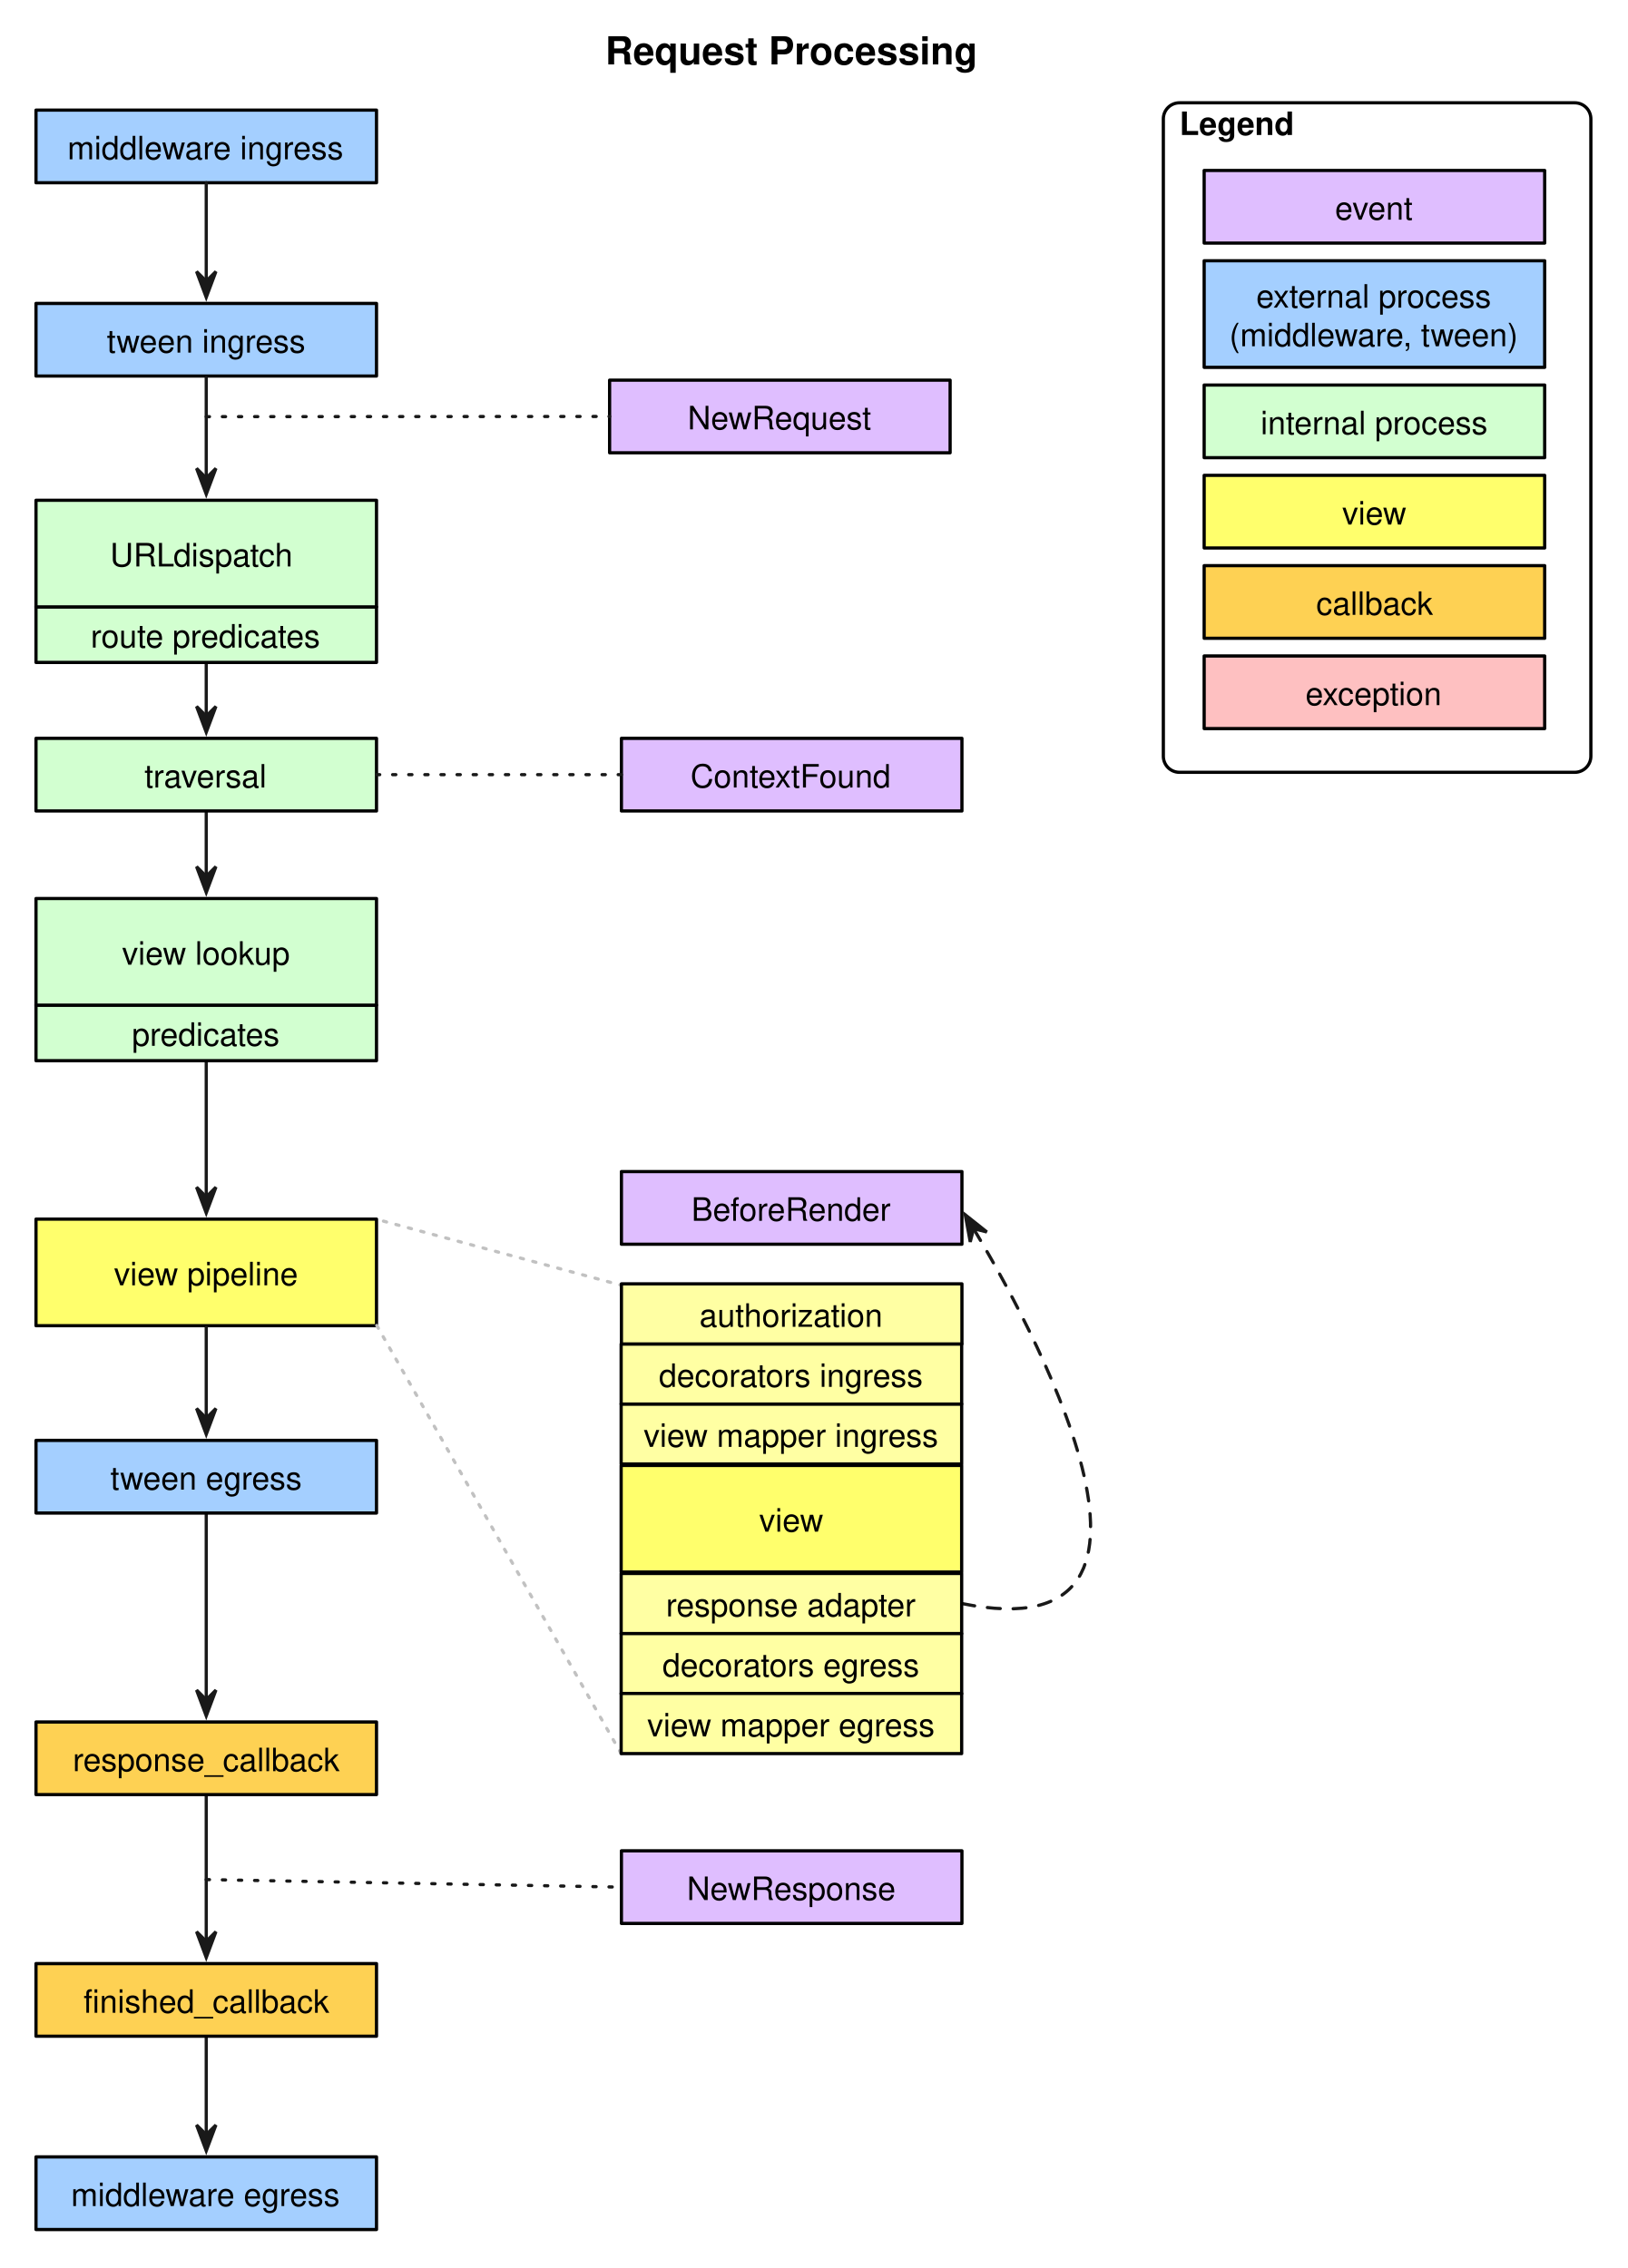
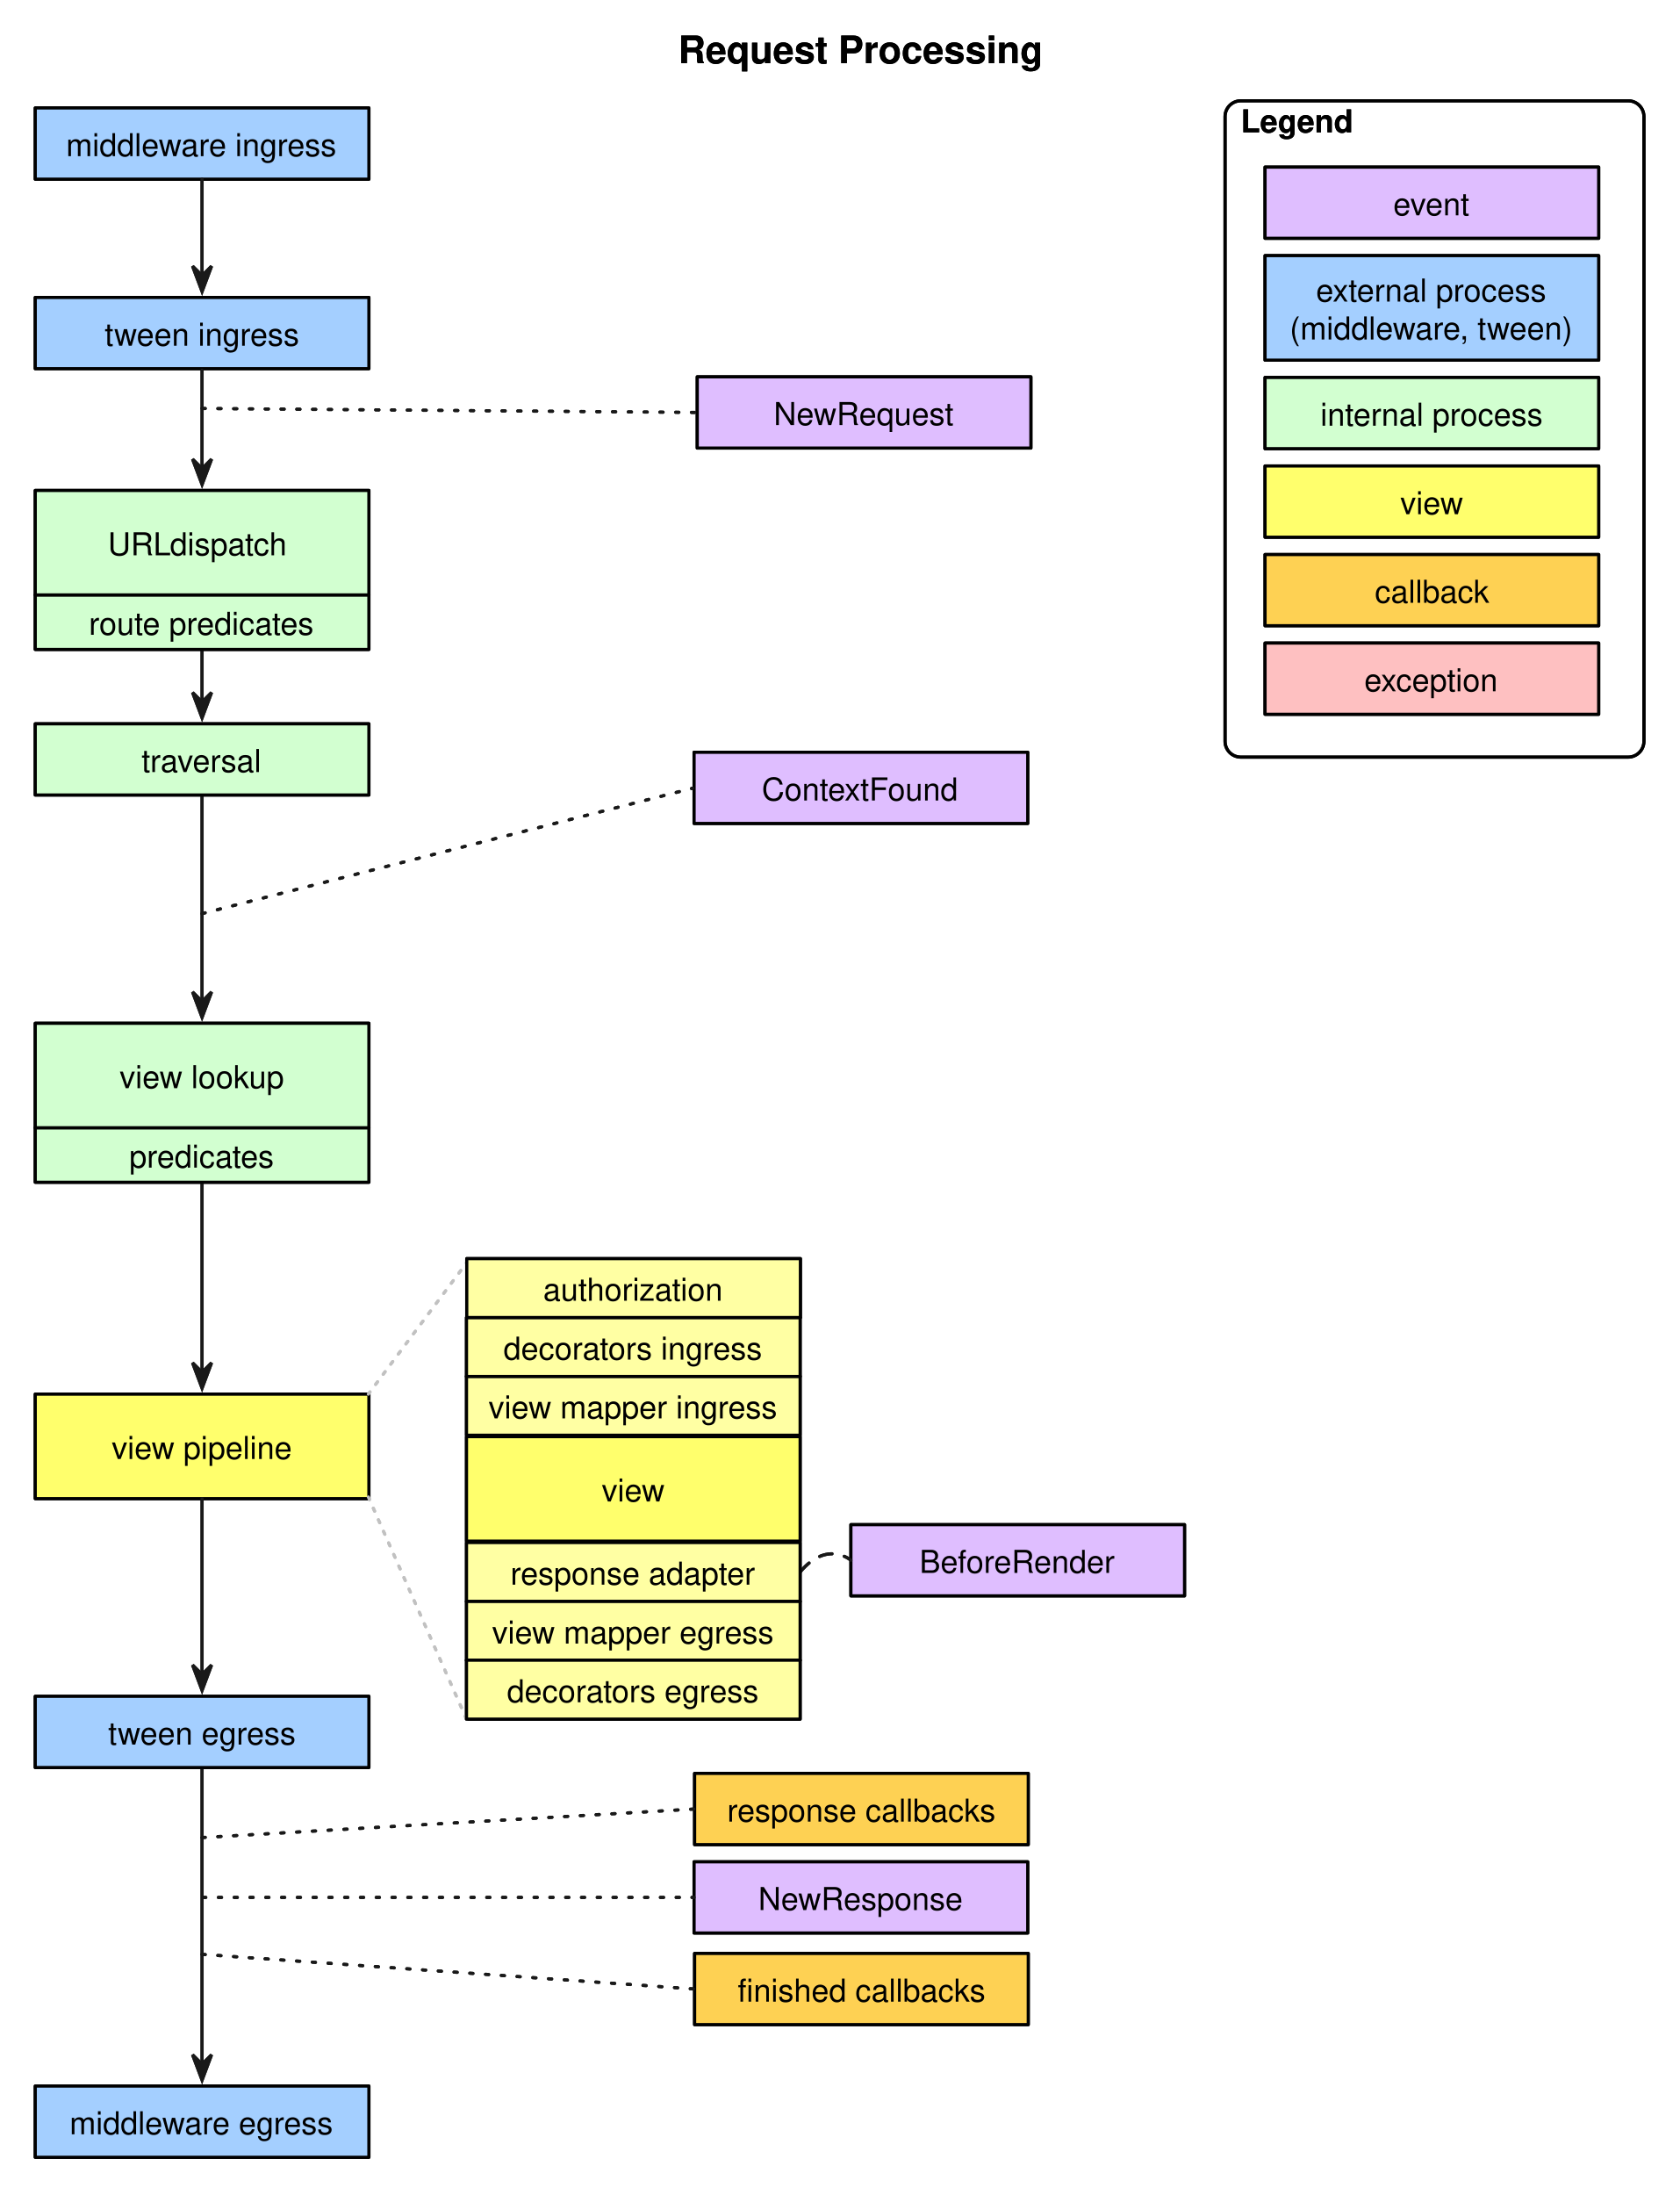
- <svg xmlns="http://www.w3.org/2000/svg" version="1.1" viewBox="46 11 505 704" width="505pt" height="704pt">
+ <svg xmlns="http://www.w3.org/2000/svg" version="1.1" viewBox="19 11 532 695" width="532pt" height="695pt">
  <defs>
    <marker orient="auto" overflow="visible" markerUnits="strokeWidth" id="SharpArrow_Marker" viewBox="-4 -4 10 8" markerWidth="10" markerHeight="8" color="#191919">
      <g>
        <path d="M 5 0 L -3 -3 L 0 0 L 0 0 L -3 3 Z" fill="currentColor" stroke="currentColor" stroke-width="1" />
      </g>
    </marker>
    <font-face font-family="Helvetica" font-size="10" units-per-em="1000" underline-position="-75.684" underline-thickness="49.316" slope="0" x-height="522.949" cap-height="717.285" ascent="770.02" descent="-229.98" font-weight="500">
      <font-face-src>
        <font-face-name name="Helvetica" />
      </font-face-src>
    </font-face>
    <font-face font-family="Helvetica" font-size="12" units-per-em="1000" underline-position="-75.684" underline-thickness="49.316" slope="0" x-height="532.227" cap-height="719.727" ascent="770.02" descent="-229.98" font-weight="bold">
      <font-face-src>
        <font-face-name name="Helvetica-Bold" />
      </font-face-src>
    </font-face>
    <font-face font-family="Helvetica" font-size="10" units-per-em="1000" underline-position="-75.684" underline-thickness="49.316" slope="0" x-height="532.227" cap-height="719.727" ascent="770.02" descent="-229.98" font-weight="bold">
      <font-face-src>
        <font-face-name name="Helvetica-Bold" />
      </font-face-src>
    </font-face>
  </defs>
  <g stroke="none" stroke-opacity="1" stroke-dasharray="none" fill="none" fill-opacity="1">
    <rect fill="white" width="576" height="733" />
    <g>
-       <path d="M 110 643.557 C 110 649.095 110 663.428 110 673.613" marker-end="url(#SharpArrow_Marker)" stroke="#191919" stroke-linecap="round" stroke-linejoin="round" stroke-width="1" />
-       <path d="M 110 568.557 C 110 574.318 110 599.81 110 613.609" marker-end="url(#SharpArrow_Marker)" stroke="#191919" stroke-linecap="round" stroke-linejoin="round" stroke-width="1" />
-       <path d="M 110 480.651 C 110 486.535 110 522.153 110 538.61" marker-end="url(#SharpArrow_Marker)" stroke="#191919" stroke-linecap="round" stroke-linejoin="round" stroke-width="1" />
-       <path d="M 110 340.244 C 110 345.973 110 369.337 110 382.517" marker-end="url(#SharpArrow_Marker)" stroke="#191919" stroke-linecap="round" stroke-linejoin="round" stroke-width="1" />
-       <path d="M 110 263.228 C 110 268.538 110 275.87 110 283.009" marker-end="url(#SharpArrow_Marker)" stroke="#191919" stroke-linecap="round" stroke-linejoin="round" stroke-width="1" />
-       <path d="M 110 216.622 C 110 221.747 110 227.191 110 233.282" marker-end="url(#SharpArrow_Marker)" stroke="#191919" stroke-linecap="round" stroke-linejoin="round" stroke-width="1" />
-       <rect x="57.167" y="45.183" width="105.667" height="22.545" fill="#a4cfff" />
-       <rect x="57.167" y="45.183" width="105.667" height="22.545" stroke="black" stroke-linecap="round" stroke-linejoin="round" stroke-width="1" />
-       <text transform="translate(62.16667 50.45536)" fill="black">
+       <path d="M 83 571.151 C 83 577.235 83 642.059 83 664.609" marker-end="url(#SharpArrow_Marker)" stroke="#191919" stroke-linecap="round" stroke-linejoin="round" stroke-width="1" />
+       <path d="M 83 385.333 C 83 391.234 83 428.631 83 445.516" marker-end="url(#SharpArrow_Marker)" stroke="#191919" stroke-linecap="round" stroke-linejoin="round" stroke-width="1" />
+       <path d="M 83 263.228 C 83 269.223 83 310.352 83 328.1" marker-end="url(#SharpArrow_Marker)" stroke="#191919" stroke-linecap="round" stroke-linejoin="round" stroke-width="1" />
+       <path d="M 83 216.622 C 83 221.747 83 227.191 83 233.282" marker-end="url(#SharpArrow_Marker)" stroke="#191919" stroke-linecap="round" stroke-linejoin="round" stroke-width="1" />
+       <rect x="30.167" y="45.183" width="105.667" height="22.545" fill="#a4cfff" />
+       <rect x="30.167" y="45.183" width="105.667" height="22.545" stroke="black" stroke-linecap="round" stroke-linejoin="round" stroke-width="1" />
+       <text transform="translate(35.16667 50.45536)" fill="black">
        <tspan font-family="Helvetica" font-size="10" font-weight="500" x="4.76" y="10" textLength="88.926">middleware ingress </tspan>
      </text>
-       <rect x="57.167" y="105.183" width="105.667" height="22.545" fill="#a4cfff" />
-       <rect x="57.167" y="105.183" width="105.667" height="22.545" stroke="black" stroke-linecap="round" stroke-linejoin="round" stroke-width="1" />
-       <text transform="translate(62.16667 110.4554)" fill="black">
+       <rect x="30.167" y="105.183" width="105.667" height="22.545" fill="#a4cfff" />
+       <rect x="30.167" y="105.183" width="105.667" height="22.545" stroke="black" stroke-linecap="round" stroke-linejoin="round" stroke-width="1" />
+       <text transform="translate(35.16667 110.4554)" fill="black">
        <tspan font-family="Helvetica" font-size="10" font-weight="500" x="16.984" y="10" textLength="61.699">tween ingress</tspan>
      </text>
-       <rect x="57.167" y="240.183" width="105.667" height="22.545" fill="#d2ffd0" />
-       <rect x="57.167" y="240.183" width="105.667" height="22.545" stroke="black" stroke-linecap="round" stroke-linejoin="round" stroke-width="1" />
-       <text transform="translate(62.16667 245.4554)" fill="black">
+       <rect x="30.167" y="240.183" width="105.667" height="22.545" fill="#d2ffd0" />
+       <rect x="30.167" y="240.183" width="105.667" height="22.545" stroke="black" stroke-linecap="round" stroke-linejoin="round" stroke-width="1" />
+       <text transform="translate(35.16667 245.4554)" fill="black">
        <tspan font-family="Helvetica" font-size="10" font-weight="500" x="28.661" y="10" textLength="38.345">traversal</tspan>
      </text>
-       <rect x="238.833" y="240.183" width="105.667" height="22.545" fill="#dfbeff" />
-       <rect x="238.833" y="240.183" width="105.667" height="22.545" stroke="black" stroke-linecap="round" stroke-linejoin="round" stroke-width="1" />
-       <text transform="translate(243.8334 245.4554)" fill="black">
+       <rect x="238.833" y="249.183" width="105.667" height="22.545" fill="#dfbeff" />
+       <rect x="238.833" y="249.183" width="105.667" height="22.545" stroke="black" stroke-linecap="round" stroke-linejoin="round" stroke-width="1" />
+       <text transform="translate(243.8334 254.4554)" fill="black">
        <tspan font-family="Helvetica" font-size="10" font-weight="500" x="16.425" y="10" textLength="62.817">ContextFound</tspan>
      </text>
-       <rect x="57.167" y="458.106" width="105.667" height="22.545" fill="#a4cfff" />
-       <rect x="57.167" y="458.106" width="105.667" height="22.545" stroke="black" stroke-linecap="round" stroke-linejoin="round" stroke-width="1" />
-       <text transform="translate(62.16667 463.3784)" fill="black">
+       <rect x="30.167" y="548.106" width="105.667" height="22.545" fill="#a4cfff" />
+       <rect x="30.167" y="548.106" width="105.667" height="22.545" stroke="black" stroke-linecap="round" stroke-linejoin="round" stroke-width="1" />
+       <text transform="translate(35.16667 553.3784)" fill="black">
        <tspan font-family="Helvetica" font-size="10" font-weight="500" x="18.095" y="10" textLength="59.478">tween egress</tspan>
      </text>
-       <rect x="57.167" y="545.512" width="105.667" height="22.545" fill="#fed153" />
-       <rect x="57.167" y="545.512" width="105.667" height="22.545" stroke="black" stroke-linecap="round" stroke-linejoin="round" stroke-width="1" />
-       <text transform="translate(62.16667 550.7842)" fill="black">
-         <tspan font-family="Helvetica" font-size="10" font-weight="500" x="6.42" y="10" textLength="82.827">response_callback</tspan>
-       </text>
-       <rect x="57.167" y="620.512" width="105.667" height="22.545" fill="#fed153" />
-       <rect x="57.167" y="620.512" width="105.667" height="22.545" stroke="black" stroke-linecap="round" stroke-linejoin="round" stroke-width="1" />
-       <text transform="translate(62.16667 625.7842)" fill="black">
-         <tspan font-family="Helvetica" font-size="10" font-weight="500" x="9.755" y="10" textLength="5">fi</tspan>
-         <tspan font-family="Helvetica" font-size="10" font-weight="500" x="14.755" y="10" textLength="71.157">nished_callback</tspan>
-       </text>
-       <rect x="57.167" y="680.512" width="105.667" height="22.545" fill="#a4cfff" />
-       <rect x="57.167" y="680.512" width="105.667" height="22.545" stroke="black" stroke-linecap="round" stroke-linejoin="round" stroke-width="1" />
-       <text transform="translate(62.16667 685.7842)" fill="black">
+       <rect x="239" y="572.512" width="105.667" height="22.545" fill="#fed153" />
+       <rect x="239" y="572.512" width="105.667" height="22.545" stroke="black" stroke-linecap="round" stroke-linejoin="round" stroke-width="1" />
+       <text transform="translate(244 577.7842)" fill="black">
+         <tspan font-family="Helvetica" font-size="10" font-weight="500" x="5.311" y="10" textLength="85.044">response callbacks</tspan>
+       </text>
+       <rect x="239" y="629.512" width="105.667" height="22.545" fill="#fed153" />
+       <rect x="239" y="629.512" width="105.667" height="22.545" stroke="black" stroke-linecap="round" stroke-linejoin="round" stroke-width="1" />
+       <text transform="translate(244 634.7842)" fill="black">
+         <tspan font-family="Helvetica" font-size="10" font-weight="500" x="8.646" y="10" textLength="5">fi</tspan>
+         <tspan font-family="Helvetica" font-size="10" font-weight="500" x="13.646" y="10" textLength="73.374">nished callbacks</tspan>
+       </text>
+       <rect x="30.167" y="671.512" width="105.667" height="22.545" fill="#a4cfff" />
+       <rect x="30.167" y="671.512" width="105.667" height="22.545" stroke="black" stroke-linecap="round" stroke-linejoin="round" stroke-width="1" />
+       <text transform="translate(35.16667 676.7842)" fill="black">
        <tspan font-family="Helvetica" font-size="10" font-weight="500" x="5.87" y="10" textLength="83.926">middleware egress</tspan>
      </text>
-       <path d="M 110 67.728 C 110 73.275 110 87.964 110 98.282" marker-end="url(#SharpArrow_Marker)" stroke="#191919" stroke-linecap="round" stroke-linejoin="round" stroke-width="1" />
-       <path d="M 110 128.228 C 110 133.844 110 148.929 110 159.39" marker-end="url(#SharpArrow_Marker)" stroke="#191919" stroke-linecap="round" stroke-linejoin="round" stroke-width="1" />
-       <rect x="238.833" y="374.667" width="105.667" height="22.545" fill="#dfbeff" />
-       <rect x="238.833" y="374.667" width="105.667" height="22.545" stroke="black" stroke-linecap="round" stroke-linejoin="round" stroke-width="1" />
-       <text transform="translate(243.8334 379.939)" fill="black">
+       <path d="M 83 67.728 C 83 73.275 83 87.964 83 98.282" marker-end="url(#SharpArrow_Marker)" stroke="#191919" stroke-linecap="round" stroke-linejoin="round" stroke-width="1" />
+       <path d="M 83 128.228 C 83 133.844 83 148.929 83 159.39" marker-end="url(#SharpArrow_Marker)" stroke="#191919" stroke-linecap="round" stroke-linejoin="round" stroke-width="1" />
+       <rect x="288.5" y="493.75" width="105.667" height="22.545" fill="#dfbeff" />
+       <rect x="288.5" y="493.75" width="105.667" height="22.545" stroke="black" stroke-linecap="round" stroke-linejoin="round" stroke-width="1" />
+       <text transform="translate(293.5 499.0223)" fill="black">
        <tspan font-family="Helvetica" font-size="10" font-weight="500" x="16.703" y="10" textLength="62.261">BeforeRender</tspan>
      </text>
      <text transform="translate(233.5 20)" fill="black">
        <tspan font-family="Helvetica" font-size="12" font-weight="bold" x=".314" y="11" textLength="115.371">Request Processing</tspan>
      </text>
      <path d="M 412 42.911 L 534.667 42.911 C 537.428 42.911 539.667 45.149 539.667 47.911 L 539.667 245.728 C 539.667 248.489 537.428 250.728 534.667 250.728 L 412 250.728 C 409.239 250.728 407 248.489 407 245.728 L 407 47.911 C 407 45.149 409.239 42.911 412 42.911 Z" stroke="black" stroke-linecap="round" stroke-linejoin="round" stroke-width="1" />
      <text transform="translate(412 42.91075)" fill="black">
        <tspan font-family="Helvetica" font-size="10" font-weight="bold" x="0" y="10" textLength="35.557">Legend</tspan>
      </text>
      <rect x="419.667" y="63.909" width="105.667" height="22.545" fill="#dfbeff" />
      <rect x="419.667" y="63.909" width="105.667" height="22.545" stroke="black" stroke-linecap="round" stroke-linejoin="round" stroke-width="1" />
      <text transform="translate(424.6666 69.18083)" fill="black">
        <tspan font-family="Helvetica" font-size="10" font-weight="500" x="35.602" y="10" textLength="24.463">event</tspan>
      </text>
      <rect x="419.667" y="186.582" width="105.667" height="22.545" fill="#fed153" />
      <rect x="419.667" y="186.582" width="105.667" height="22.545" stroke="black" stroke-linecap="round" stroke-linejoin="round" stroke-width="1" />
      <text transform="translate(424.6666 191.8546)" fill="black">
        <tspan font-family="Helvetica" font-size="10" font-weight="500" x="29.769" y="10" textLength="36.128">callback</tspan>
      </text>
      <rect x="419.667" y="158.55" width="105.667" height="22.545" fill="#ffff6c" />
      <rect x="419.667" y="158.55" width="105.667" height="22.545" stroke="black" stroke-linecap="round" stroke-linejoin="round" stroke-width="1" />
      <text transform="translate(424.6666 163.8223)" fill="black">
        <tspan font-family="Helvetica" font-size="10" font-weight="500" x="37.831" y="10" textLength="20.005">view</tspan>
      </text>
      <rect x="419.667" y="91.941" width="105.667" height="33.089" fill="#a4cfff" />
      <rect x="419.667" y="91.941" width="105.667" height="33.089" stroke="black" stroke-linecap="round" stroke-linejoin="round" stroke-width="1" />
      <text transform="translate(424.6666 96.48543)" fill="black">
-         <tspan font-family="Helvetica" font-size="10" font-weight="500" fill="black" x="11.149" y="10" textLength="76.147">external process </tspan>
-         <tspan font-family="Helvetica" font-size="10" font-weight="500" fill="black" x="2.816" y="22" textLength="90.034">(middleware, tween)</tspan>
+         <tspan font-family="Helvetica" font-size="10" font-weight="500" x="11.149" y="10" textLength="76.147">external process </tspan>
+         <tspan font-family="Helvetica" font-size="10" font-weight="500" x="2.816" y="22" textLength="90.034">(middleware, tween)</tspan>
      </text>
      <rect x="419.667" y="130.518" width="105.667" height="22.545" fill="#d2ffd0" />
      <rect x="419.667" y="130.518" width="105.667" height="22.545" stroke="black" stroke-linecap="round" stroke-linejoin="round" stroke-width="1" />
      <text transform="translate(424.6666 135.79)" fill="black">
        <tspan font-family="Helvetica" font-size="10" font-weight="500" x="12.538" y="10" textLength="70.591">internal process</tspan>
      </text>
      <rect x="419.667" y="214.615" width="105.667" height="22.545" fill="#fec0c1" />
      <rect x="419.667" y="214.615" width="105.667" height="22.545" stroke="black" stroke-linecap="round" stroke-linejoin="round" stroke-width="1" />
      <text transform="translate(424.6666 219.8869)" fill="black">
        <tspan font-family="Helvetica" font-size="10" font-weight="500" x="26.43" y="10" textLength="42.808">exception</tspan>
      </text>
-       <line x1="162.833" y1="251.455" x2="238.833" y2="251.455" stroke="#191919" stroke-linecap="round" stroke-linejoin="round" stroke-width="1" stroke-dasharray="1,4" />
-       <path d="M 344.5 508.75 C 423.227 524.748 363.967 418.815 348.11 392.377" marker-end="url(#SharpArrow_Marker)" stroke="#191919" stroke-linecap="round" stroke-linejoin="round" stroke-width="1" stroke-dasharray="4,4" />
-       <rect x="57.167" y="389.419" width="105.667" height="33.089" fill="#ffff6c" />
-       <rect x="57.167" y="389.419" width="105.667" height="33.089" stroke="black" stroke-linecap="round" stroke-linejoin="round" stroke-width="1" />
-       <text transform="translate(62.16667 399.9638)" fill="black">
+       <line x1="83" y1="300.272" x2="238.349" y2="260.579" stroke="#191919" stroke-linecap="round" stroke-linejoin="round" stroke-width="1" stroke-dasharray="1,4" />
+       <path d="M 272.417 508.745 C 281 498.5 288.5 505.022 288.5 505.022" stroke="#191919" stroke-linecap="round" stroke-linejoin="round" stroke-width="1" stroke-dasharray="4,4" />
+       <rect x="30.167" y="452.419" width="105.667" height="33.089" fill="#ffff6c" />
+       <rect x="30.167" y="452.419" width="105.667" height="33.089" stroke="black" stroke-linecap="round" stroke-linejoin="round" stroke-width="1" />
+       <text transform="translate(35.16667 462.9638)" fill="black">
        <tspan font-family="Helvetica" font-size="10" font-weight="500" x="19.205" y="10" textLength="57.256">view pipeline</tspan>
      </text>
-       <path d="M 110 423.008 C 110 428.507 110 441.524 110 451.205" marker-end="url(#SharpArrow_Marker)" stroke="#191919" stroke-linecap="round" stroke-linejoin="round" stroke-width="1" />
-       <line x1="239.333" y1="410.094" x2="162.667" y2="389.419" stroke="#c1c1c1" stroke-linecap="round" stroke-linejoin="round" stroke-width="1" stroke-dasharray="1,3" />
-       <line x1="238.75" y1="555.322" x2="162.667" y2="422" stroke="#c1c1c1" stroke-linecap="round" stroke-linejoin="round" stroke-width="1" stroke-dasharray="1,3" />
-       <rect x="57.167" y="323" width="105.667" height="17.244" fill="#d2ffd0" />
-       <rect x="57.167" y="323" width="105.667" height="17.244" stroke="black" stroke-linecap="round" stroke-linejoin="round" stroke-width="1" />
-       <text transform="translate(62.16666 325.622)" fill="black">
+       <path d="M 83 485.508 C 83 491.374 83 525.192 83 541.205" marker-end="url(#SharpArrow_Marker)" stroke="#191919" stroke-linecap="round" stroke-linejoin="round" stroke-width="1" />
+       <line x1="167.333" y1="410.094" x2="135.667" y2="452.419" stroke="#c1c1c1" stroke-linecap="round" stroke-linejoin="round" stroke-width="1" stroke-dasharray="1,3" />
+       <line x1="166.75" y1="555.322" x2="135.667" y2="485" stroke="#c1c1c1" stroke-linecap="round" stroke-linejoin="round" stroke-width="1" stroke-dasharray="1,3" />
+       <rect x="30.167" y="368.089" width="105.667" height="17.244" fill="#d2ffd0" />
+       <rect x="30.167" y="368.089" width="105.667" height="17.244" stroke="black" stroke-linecap="round" stroke-linejoin="round" stroke-width="1" />
+       <text transform="translate(35.16666 370.7113)" fill="black">
        <tspan font-family="Helvetica" font-size="10" font-weight="500" x="24.764" y="10" textLength="46.138">predicates</tspan>
      </text>
-       <rect x="57.167" y="289.911" width="105.667" height="33.089" fill="#d2ffd0" />
-       <rect x="57.167" y="289.911" width="105.667" height="33.089" stroke="black" stroke-linecap="round" stroke-linejoin="round" stroke-width="1" />
-       <text transform="translate(62.16666 300.4554)" fill="black">
+       <rect x="30.167" y="335" width="105.667" height="33.089" fill="#d2ffd0" />
+       <rect x="30.167" y="335" width="105.667" height="33.089" stroke="black" stroke-linecap="round" stroke-linejoin="round" stroke-width="1" />
+       <text transform="translate(35.16666 345.5446)" fill="black">
        <tspan font-family="Helvetica" font-size="10" font-weight="500" x="21.708" y="10" textLength="52.251">view lookup</tspan>
      </text>
-       <rect x="57.167" y="199.378" width="105.667" height="17.244" fill="#d2ffd0" />
-       <rect x="57.167" y="199.378" width="105.667" height="17.244" stroke="black" stroke-linecap="round" stroke-linejoin="round" stroke-width="1" />
-       <text transform="translate(62.16661 202)" fill="black">
+       <rect x="30.167" y="199.378" width="105.667" height="17.244" fill="#d2ffd0" />
+       <rect x="30.167" y="199.378" width="105.667" height="17.244" stroke="black" stroke-linecap="round" stroke-linejoin="round" stroke-width="1" />
+       <text transform="translate(35.16661 202)" fill="black">
        <tspan font-family="Helvetica" font-size="10" font-weight="500" x="11.979" y="10" textLength="71.709">route predicates</tspan>
      </text>
-       <rect x="57.167" y="166.289" width="105.667" height="33.089" fill="#d2ffd0" />
-       <rect x="57.167" y="166.289" width="105.667" height="33.089" stroke="black" stroke-linecap="round" stroke-linejoin="round" stroke-width="1" />
-       <text transform="translate(62.16661 176.8333)" fill="black">
+       <rect x="30.167" y="166.289" width="105.667" height="33.089" fill="#d2ffd0" />
+       <rect x="30.167" y="166.289" width="105.667" height="33.089" stroke="black" stroke-linecap="round" stroke-linejoin="round" stroke-width="1" />
+       <text transform="translate(35.16661 176.8333)" fill="black">
        <tspan font-family="Helvetica" font-size="10" font-weight="500" x="18.002" y="10" textLength="20.005">URL</tspan>
        <tspan font-family="Helvetica" font-size="10" font-weight="500" x="37.64" y="10" textLength="40.024"> dispatch</tspan>
      </text>
-       <rect x="235.167" y="129" width="105.667" height="22.545" fill="#dfbeff" />
-       <rect x="235.167" y="129" width="105.667" height="22.545" stroke="black" stroke-linecap="round" stroke-linejoin="round" stroke-width="1" />
-       <text transform="translate(240.1667 134.2723)" fill="black">
+       <rect x="239.833" y="130.319" width="105.667" height="22.545" fill="#dfbeff" />
+       <rect x="239.833" y="130.319" width="105.667" height="22.545" stroke="black" stroke-linecap="round" stroke-linejoin="round" stroke-width="1" />
+       <text transform="translate(244.8334 135.5915)" fill="black">
        <tspan font-family="Helvetica" font-size="10" font-weight="500" x="19.208" y="10" textLength="57.251">NewRequest</tspan>
      </text>
-       <line x1="110" y1="140.333" x2="235.167" y2="140.272" stroke="#191919" stroke-linecap="round" stroke-linejoin="round" stroke-width="1" stroke-dasharray="1,4" />
-       <rect x="238.833" y="585.502" width="105.667" height="22.545" fill="#dfbeff" />
-       <rect x="238.833" y="585.502" width="105.667" height="22.545" stroke="black" stroke-linecap="round" stroke-linejoin="round" stroke-width="1" />
-       <text transform="translate(243.8334 590.7745)" fill="black">
+       <line x1="83" y1="140.333" x2="239.833" y2="141.592" stroke="#191919" stroke-linecap="round" stroke-linejoin="round" stroke-width="1" stroke-dasharray="1,4" />
+       <rect x="238.833" y="600.502" width="105.667" height="22.545" fill="#dfbeff" />
+       <rect x="238.833" y="600.502" width="105.667" height="22.545" stroke="black" stroke-linecap="round" stroke-linejoin="round" stroke-width="1" />
+       <text transform="translate(243.8334 605.7745)" fill="black">
        <tspan font-family="Helvetica" font-size="10" font-weight="500" x="15.316" y="10" textLength="65.034">NewResponse</tspan>
      </text>
-       <line x1="110" y1="594.429" x2="238.833" y2="596.775" stroke="#191919" stroke-linecap="round" stroke-linejoin="round" stroke-width="1" stroke-dasharray="1,4" />
-       <rect x="238.75" y="446.779" width="105.667" height="18.656" fill="#ffffa3" />
-       <rect x="238.75" y="446.779" width="105.667" height="18.656" stroke="black" stroke-linecap="round" stroke-linejoin="round" stroke-width="1" />
-       <text transform="translate(243.75 450.1071)" fill="black">
+       <line x1="83.167" y1="611.775" x2="238.833" y2="611.775" stroke="#191919" stroke-linecap="round" stroke-linejoin="round" stroke-width="1" stroke-dasharray="1,4" />
+       <rect x="166.75" y="446.779" width="105.667" height="18.656" fill="#ffffa3" />
+       <rect x="166.75" y="446.779" width="105.667" height="18.656" stroke="black" stroke-linecap="round" stroke-linejoin="round" stroke-width="1" />
+       <text transform="translate(171.75 450.1071)" fill="black">
        <tspan font-family="Helvetica" font-size="10" font-weight="500" x="1.981" y="10" textLength="91.704">view mapper ingress</tspan>
      </text>
-       <rect x="238.75" y="465.881" width="105.667" height="33.089" fill="#ffff6c" />
-       <rect x="238.75" y="465.881" width="105.667" height="33.089" stroke="black" stroke-linecap="round" stroke-linejoin="round" stroke-width="1" />
-       <text transform="translate(243.75 476.4258)" fill="black">
+       <rect x="166.75" y="465.881" width="105.667" height="33.089" fill="#ffff6c" />
+       <rect x="166.75" y="465.881" width="105.667" height="33.089" stroke="black" stroke-linecap="round" stroke-linejoin="round" stroke-width="1" />
+       <text transform="translate(171.75 476.4258)" fill="black">
        <tspan font-family="Helvetica" font-size="10" font-weight="500" x="37.831" y="10" textLength="20.005">view</tspan>
      </text>
-       <rect x="238.75" y="499.417" width="105.667" height="18.656" fill="#ffffa3" />
-       <rect x="238.75" y="499.417" width="105.667" height="18.656" stroke="black" stroke-linecap="round" stroke-linejoin="round" stroke-width="1" />
-       <text transform="translate(243.75 502.7446)" fill="black">
+       <rect x="166.75" y="499.417" width="105.667" height="18.656" fill="#ffffa3" />
+       <rect x="166.75" y="499.417" width="105.667" height="18.656" stroke="black" stroke-linecap="round" stroke-linejoin="round" stroke-width="1" />
+       <text transform="translate(171.75 502.7446)" fill="black">
        <tspan font-family="Helvetica" font-size="10" font-weight="500" x="8.917" y="10" textLength="77.832">response adapter</tspan>
      </text>
-       <rect x="238.75" y="518.073" width="105.667" height="18.656" fill="#ffffa3" />
-       <rect x="238.75" y="518.073" width="105.667" height="18.656" stroke="black" stroke-linecap="round" stroke-linejoin="round" stroke-width="1" />
-       <text transform="translate(243.75 521.4007)" fill="black">
+       <rect x="166.75" y="518.073" width="105.667" height="18.656" fill="#ffffa3" />
+       <rect x="166.75" y="518.073" width="105.667" height="18.656" stroke="black" stroke-linecap="round" stroke-linejoin="round" stroke-width="1" />
+       <text transform="translate(171.75 521.4007)" fill="black">
+         <tspan font-family="Helvetica" font-size="10" font-weight="500" x="3.092" y="10" textLength="89.482">view mapper egress</tspan>
+       </text>
+       <rect x="166.75" y="428.172" width="105.667" height="18.656" fill="#ffffa3" />
+       <rect x="166.75" y="428.172" width="105.667" height="18.656" stroke="black" stroke-linecap="round" stroke-linejoin="round" stroke-width="1" />
+       <text transform="translate(171.75 431.4996)" fill="black">
+         <tspan font-family="Helvetica" font-size="10" font-weight="500" x="6.703" y="10" textLength="82.261">decorators ingress</tspan>
+       </text>
+       <rect x="166.75" y="536.666" width="105.667" height="18.656" fill="#ffffa3" />
+       <rect x="166.75" y="536.666" width="105.667" height="18.656" stroke="black" stroke-linecap="round" stroke-linejoin="round" stroke-width="1" />
+       <text transform="translate(171.75 539.9943)" fill="black">
        <tspan font-family="Helvetica" font-size="10" font-weight="500" x="7.814" y="10" textLength="80.039">decorators egress</tspan>
      </text>
-       <rect x="238.75" y="428.172" width="105.667" height="18.656" fill="#ffffa3" />
-       <rect x="238.75" y="428.172" width="105.667" height="18.656" stroke="black" stroke-linecap="round" stroke-linejoin="round" stroke-width="1" />
-       <text transform="translate(243.75 431.4996)" fill="black">
+       <rect x="166.833" y="409.516" width="105.667" height="18.656" fill="#ffffa3" />
+       <rect x="166.833" y="409.516" width="105.667" height="18.656" stroke="black" stroke-linecap="round" stroke-linejoin="round" stroke-width="1" />
+       <text transform="translate(171.8334 412.8436)" fill="black">
+         <tspan font-family="Helvetica" font-size="10" font-weight="500" x="19.203" y="10" textLength="57.261">authorization</tspan>
+       </text>
+       <line x1="83" y1="629.81" x2="239" y2="640.784" stroke="#191919" stroke-linecap="round" stroke-linejoin="round" stroke-width="1" stroke-dasharray="1,4" />
+       <line x1="83" y1="592.817" x2="239" y2="583.784" stroke="#191919" stroke-linecap="round" stroke-linejoin="round" stroke-width="1" stroke-dasharray="1,4" />
+     </g>
+     <g>
+       <path d="M 83 571.151 C 83 577.235 83 642.059 83 664.609" marker-end="url(#SharpArrow_Marker)" stroke="#191919" stroke-linecap="round" stroke-linejoin="round" stroke-width="1" />
+       <path d="M 83 385.333 C 83 391.234 83 428.631 83 445.516" marker-end="url(#SharpArrow_Marker)" stroke="#191919" stroke-linecap="round" stroke-linejoin="round" stroke-width="1" />
+       <path d="M 83 263.228 C 83 269.223 83 310.352 83 328.1" marker-end="url(#SharpArrow_Marker)" stroke="#191919" stroke-linecap="round" stroke-linejoin="round" stroke-width="1" />
+       <path d="M 83 216.622 C 83 221.747 83 227.191 83 233.282" marker-end="url(#SharpArrow_Marker)" stroke="#191919" stroke-linecap="round" stroke-linejoin="round" stroke-width="1" />
+       <rect x="30.167" y="45.183" width="105.667" height="22.545" fill="#a4cfff" />
+       <rect x="30.167" y="45.183" width="105.667" height="22.545" stroke="black" stroke-linecap="round" stroke-linejoin="round" stroke-width="1" />
+       <text transform="translate(35.16667 50.45536)" fill="black">
+         <tspan font-family="Helvetica" font-size="10" font-weight="500" x="4.76" y="10" textLength="88.926">middleware ingress </tspan>
+       </text>
+       <rect x="30.167" y="105.183" width="105.667" height="22.545" fill="#a4cfff" />
+       <rect x="30.167" y="105.183" width="105.667" height="22.545" stroke="black" stroke-linecap="round" stroke-linejoin="round" stroke-width="1" />
+       <text transform="translate(35.16667 110.4554)" fill="black">
+         <tspan font-family="Helvetica" font-size="10" font-weight="500" x="16.984" y="10" textLength="61.699">tween ingress</tspan>
+       </text>
+       <rect x="30.167" y="240.183" width="105.667" height="22.545" fill="#d2ffd0" />
+       <rect x="30.167" y="240.183" width="105.667" height="22.545" stroke="black" stroke-linecap="round" stroke-linejoin="round" stroke-width="1" />
+       <text transform="translate(35.16667 245.4554)" fill="black">
+         <tspan font-family="Helvetica" font-size="10" font-weight="500" x="28.661" y="10" textLength="38.345">traversal</tspan>
+       </text>
+       <rect x="238.833" y="249.183" width="105.667" height="22.545" fill="#dfbeff" />
+       <rect x="238.833" y="249.183" width="105.667" height="22.545" stroke="black" stroke-linecap="round" stroke-linejoin="round" stroke-width="1" />
+       <text transform="translate(243.8334 254.4554)" fill="black">
+         <tspan font-family="Helvetica" font-size="10" font-weight="500" x="16.425" y="10" textLength="62.817">ContextFound</tspan>
+       </text>
+       <rect x="30.167" y="548.106" width="105.667" height="22.545" fill="#a4cfff" />
+       <rect x="30.167" y="548.106" width="105.667" height="22.545" stroke="black" stroke-linecap="round" stroke-linejoin="round" stroke-width="1" />
+       <text transform="translate(35.16667 553.3784)" fill="black">
+         <tspan font-family="Helvetica" font-size="10" font-weight="500" x="18.095" y="10" textLength="59.478">tween egress</tspan>
+       </text>
+       <rect x="239" y="572.512" width="105.667" height="22.545" fill="#fed153" />
+       <rect x="239" y="572.512" width="105.667" height="22.545" stroke="black" stroke-linecap="round" stroke-linejoin="round" stroke-width="1" />
+       <text transform="translate(244 577.7842)" fill="black">
+         <tspan font-family="Helvetica" font-size="10" font-weight="500" x="5.311" y="10" textLength="85.044">response callbacks</tspan>
+       </text>
+       <rect x="239" y="629.512" width="105.667" height="22.545" fill="#fed153" />
+       <rect x="239" y="629.512" width="105.667" height="22.545" stroke="black" stroke-linecap="round" stroke-linejoin="round" stroke-width="1" />
+       <text transform="translate(244 634.7842)" fill="black">
+         <tspan font-family="Helvetica" font-size="10" font-weight="500" x="8.646" y="10" textLength="5">fi</tspan>
+         <tspan font-family="Helvetica" font-size="10" font-weight="500" x="13.646" y="10" textLength="73.374">nished callbacks</tspan>
+       </text>
+       <rect x="30.167" y="671.512" width="105.667" height="22.545" fill="#a4cfff" />
+       <rect x="30.167" y="671.512" width="105.667" height="22.545" stroke="black" stroke-linecap="round" stroke-linejoin="round" stroke-width="1" />
+       <text transform="translate(35.16667 676.7842)" fill="black">
+         <tspan font-family="Helvetica" font-size="10" font-weight="500" x="5.87" y="10" textLength="83.926">middleware egress</tspan>
+       </text>
+       <path d="M 83 67.728 C 83 73.275 83 87.964 83 98.282" marker-end="url(#SharpArrow_Marker)" stroke="#191919" stroke-linecap="round" stroke-linejoin="round" stroke-width="1" />
+       <path d="M 83 128.228 C 83 133.844 83 148.929 83 159.39" marker-end="url(#SharpArrow_Marker)" stroke="#191919" stroke-linecap="round" stroke-linejoin="round" stroke-width="1" />
+       <rect x="288.5" y="493.75" width="105.667" height="22.545" fill="#dfbeff" />
+       <rect x="288.5" y="493.75" width="105.667" height="22.545" stroke="black" stroke-linecap="round" stroke-linejoin="round" stroke-width="1" />
+       <text transform="translate(293.5 499.0223)" fill="black">
+         <tspan font-family="Helvetica" font-size="10" font-weight="500" x="16.703" y="10" textLength="62.261">BeforeRender</tspan>
+       </text>
+       <text transform="translate(233.5 20)" fill="black">
+         <tspan font-family="Helvetica" font-size="12" font-weight="bold" x=".314" y="11" textLength="115.371">Request Processing</tspan>
+       </text>
+       <path d="M 412 42.911 L 534.667 42.911 C 537.428 42.911 539.667 45.149 539.667 47.911 L 539.667 245.728 C 539.667 248.489 537.428 250.728 534.667 250.728 L 412 250.728 C 409.239 250.728 407 248.489 407 245.728 L 407 47.911 C 407 45.149 409.239 42.911 412 42.911 Z" stroke="black" stroke-linecap="round" stroke-linejoin="round" stroke-width="1" />
+       <text transform="translate(412 42.91075)" fill="black">
+         <tspan font-family="Helvetica" font-size="10" font-weight="bold" x="0" y="10" textLength="35.557">Legend</tspan>
+       </text>
+       <rect x="419.667" y="63.909" width="105.667" height="22.545" fill="#dfbeff" />
+       <rect x="419.667" y="63.909" width="105.667" height="22.545" stroke="black" stroke-linecap="round" stroke-linejoin="round" stroke-width="1" />
+       <text transform="translate(424.6666 69.18083)" fill="black">
+         <tspan font-family="Helvetica" font-size="10" font-weight="500" x="35.602" y="10" textLength="24.463">event</tspan>
+       </text>
+       <rect x="419.667" y="186.582" width="105.667" height="22.545" fill="#fed153" />
+       <rect x="419.667" y="186.582" width="105.667" height="22.545" stroke="black" stroke-linecap="round" stroke-linejoin="round" stroke-width="1" />
+       <text transform="translate(424.6666 191.8546)" fill="black">
+         <tspan font-family="Helvetica" font-size="10" font-weight="500" x="29.769" y="10" textLength="36.128">callback</tspan>
+       </text>
+       <rect x="419.667" y="158.55" width="105.667" height="22.545" fill="#ffff6c" />
+       <rect x="419.667" y="158.55" width="105.667" height="22.545" stroke="black" stroke-linecap="round" stroke-linejoin="round" stroke-width="1" />
+       <text transform="translate(424.6666 163.8223)" fill="black">
+         <tspan font-family="Helvetica" font-size="10" font-weight="500" x="37.831" y="10" textLength="20.005">view</tspan>
+       </text>
+       <rect x="419.667" y="91.941" width="105.667" height="33.089" fill="#a4cfff" />
+       <rect x="419.667" y="91.941" width="105.667" height="33.089" stroke="black" stroke-linecap="round" stroke-linejoin="round" stroke-width="1" />
+       <text transform="translate(424.6666 96.48543)" fill="black">
+         <tspan font-family="Helvetica" font-size="10" font-weight="500" x="11.149" y="10" textLength="76.147">external process </tspan>
+         <tspan font-family="Helvetica" font-size="10" font-weight="500" x="2.816" y="22" textLength="90.034">(middleware, tween)</tspan>
+       </text>
+       <rect x="419.667" y="130.518" width="105.667" height="22.545" fill="#d2ffd0" />
+       <rect x="419.667" y="130.518" width="105.667" height="22.545" stroke="black" stroke-linecap="round" stroke-linejoin="round" stroke-width="1" />
+       <text transform="translate(424.6666 135.79)" fill="black">
+         <tspan font-family="Helvetica" font-size="10" font-weight="500" x="12.538" y="10" textLength="70.591">internal process</tspan>
+       </text>
+       <rect x="419.667" y="214.615" width="105.667" height="22.545" fill="#fec0c1" />
+       <rect x="419.667" y="214.615" width="105.667" height="22.545" stroke="black" stroke-linecap="round" stroke-linejoin="round" stroke-width="1" />
+       <text transform="translate(424.6666 219.8869)" fill="black">
+         <tspan font-family="Helvetica" font-size="10" font-weight="500" x="26.43" y="10" textLength="42.808">exception</tspan>
+       </text>
+       <line x1="83" y1="300.272" x2="238.349" y2="260.579" stroke="#191919" stroke-linecap="round" stroke-linejoin="round" stroke-width="1" stroke-dasharray="1,4" />
+       <path d="M 272.417 508.745 C 281 498.5 288.5 505.022 288.5 505.022" stroke="#191919" stroke-linecap="round" stroke-linejoin="round" stroke-width="1" stroke-dasharray="4,4" />
+       <rect x="30.167" y="452.419" width="105.667" height="33.089" fill="#ffff6c" />
+       <rect x="30.167" y="452.419" width="105.667" height="33.089" stroke="black" stroke-linecap="round" stroke-linejoin="round" stroke-width="1" />
+       <text transform="translate(35.16667 462.9638)" fill="black">
+         <tspan font-family="Helvetica" font-size="10" font-weight="500" x="19.205" y="10" textLength="57.256">view pipeline</tspan>
+       </text>
+       <path d="M 83 485.508 C 83 491.374 83 525.192 83 541.205" marker-end="url(#SharpArrow_Marker)" stroke="#191919" stroke-linecap="round" stroke-linejoin="round" stroke-width="1" />
+       <line x1="167.333" y1="410.094" x2="135.667" y2="452.419" stroke="#c1c1c1" stroke-linecap="round" stroke-linejoin="round" stroke-width="1" stroke-dasharray="1,3" />
+       <line x1="166.75" y1="555.322" x2="135.667" y2="485" stroke="#c1c1c1" stroke-linecap="round" stroke-linejoin="round" stroke-width="1" stroke-dasharray="1,3" />
+       <rect x="30.167" y="368.089" width="105.667" height="17.244" fill="#d2ffd0" />
+       <rect x="30.167" y="368.089" width="105.667" height="17.244" stroke="black" stroke-linecap="round" stroke-linejoin="round" stroke-width="1" />
+       <text transform="translate(35.16666 370.7113)" fill="black">
+         <tspan font-family="Helvetica" font-size="10" font-weight="500" x="24.764" y="10" textLength="46.138">predicates</tspan>
+       </text>
+       <rect x="30.167" y="335" width="105.667" height="33.089" fill="#d2ffd0" />
+       <rect x="30.167" y="335" width="105.667" height="33.089" stroke="black" stroke-linecap="round" stroke-linejoin="round" stroke-width="1" />
+       <text transform="translate(35.16666 345.5446)" fill="black">
+         <tspan font-family="Helvetica" font-size="10" font-weight="500" x="21.708" y="10" textLength="52.251">view lookup</tspan>
+       </text>
+       <rect x="30.167" y="199.378" width="105.667" height="17.244" fill="#d2ffd0" />
+       <rect x="30.167" y="199.378" width="105.667" height="17.244" stroke="black" stroke-linecap="round" stroke-linejoin="round" stroke-width="1" />
+       <text transform="translate(35.16661 202)" fill="black">
+         <tspan font-family="Helvetica" font-size="10" font-weight="500" x="11.979" y="10" textLength="71.709">route predicates</tspan>
+       </text>
+       <rect x="30.167" y="166.289" width="105.667" height="33.089" fill="#d2ffd0" />
+       <rect x="30.167" y="166.289" width="105.667" height="33.089" stroke="black" stroke-linecap="round" stroke-linejoin="round" stroke-width="1" />
+       <text transform="translate(35.16661 176.8333)" fill="black">
+         <tspan font-family="Helvetica" font-size="10" font-weight="500" x="18.002" y="10" textLength="20.005">URL</tspan>
+         <tspan font-family="Helvetica" font-size="10" font-weight="500" x="37.64" y="10" textLength="40.024"> dispatch</tspan>
+       </text>
+       <rect x="239.833" y="130.319" width="105.667" height="22.545" fill="#dfbeff" />
+       <rect x="239.833" y="130.319" width="105.667" height="22.545" stroke="black" stroke-linecap="round" stroke-linejoin="round" stroke-width="1" />
+       <text transform="translate(244.8334 135.5915)" fill="black">
+         <tspan font-family="Helvetica" font-size="10" font-weight="500" x="19.208" y="10" textLength="57.251">NewRequest</tspan>
+       </text>
+       <line x1="83" y1="140.333" x2="239.833" y2="141.592" stroke="#191919" stroke-linecap="round" stroke-linejoin="round" stroke-width="1" stroke-dasharray="1,4" />
+       <rect x="238.833" y="600.502" width="105.667" height="22.545" fill="#dfbeff" />
+       <rect x="238.833" y="600.502" width="105.667" height="22.545" stroke="black" stroke-linecap="round" stroke-linejoin="round" stroke-width="1" />
+       <text transform="translate(243.8334 605.7745)" fill="black">
+         <tspan font-family="Helvetica" font-size="10" font-weight="500" x="15.316" y="10" textLength="65.034">NewResponse</tspan>
+       </text>
+       <line x1="83.167" y1="611.775" x2="238.833" y2="611.775" stroke="#191919" stroke-linecap="round" stroke-linejoin="round" stroke-width="1" stroke-dasharray="1,4" />
+       <rect x="166.75" y="446.779" width="105.667" height="18.656" fill="#ffffa3" />
+       <rect x="166.75" y="446.779" width="105.667" height="18.656" stroke="black" stroke-linecap="round" stroke-linejoin="round" stroke-width="1" />
+       <text transform="translate(171.75 450.1071)" fill="black">
+         <tspan font-family="Helvetica" font-size="10" font-weight="500" x="1.981" y="10" textLength="91.704">view mapper ingress</tspan>
+       </text>
+       <rect x="166.75" y="465.881" width="105.667" height="33.089" fill="#ffff6c" />
+       <rect x="166.75" y="465.881" width="105.667" height="33.089" stroke="black" stroke-linecap="round" stroke-linejoin="round" stroke-width="1" />
+       <text transform="translate(171.75 476.4258)" fill="black">
+         <tspan font-family="Helvetica" font-size="10" font-weight="500" x="37.831" y="10" textLength="20.005">view</tspan>
+       </text>
+       <rect x="166.75" y="499.417" width="105.667" height="18.656" fill="#ffffa3" />
+       <rect x="166.75" y="499.417" width="105.667" height="18.656" stroke="black" stroke-linecap="round" stroke-linejoin="round" stroke-width="1" />
+       <text transform="translate(171.75 502.7446)" fill="black">
+         <tspan font-family="Helvetica" font-size="10" font-weight="500" x="8.917" y="10" textLength="77.832">response adapter</tspan>
+       </text>
+       <rect x="166.75" y="518.073" width="105.667" height="18.656" fill="#ffffa3" />
+       <rect x="166.75" y="518.073" width="105.667" height="18.656" stroke="black" stroke-linecap="round" stroke-linejoin="round" stroke-width="1" />
+       <text transform="translate(171.75 521.4007)" fill="black">
+         <tspan font-family="Helvetica" font-size="10" font-weight="500" x="3.092" y="10" textLength="89.482">view mapper egress</tspan>
+       </text>
+       <rect x="166.75" y="428.172" width="105.667" height="18.656" fill="#ffffa3" />
+       <rect x="166.75" y="428.172" width="105.667" height="18.656" stroke="black" stroke-linecap="round" stroke-linejoin="round" stroke-width="1" />
+       <text transform="translate(171.75 431.4996)" fill="black">
        <tspan font-family="Helvetica" font-size="10" font-weight="500" x="6.703" y="10" textLength="82.261">decorators ingress</tspan>
      </text>
-       <rect x="238.75" y="536.666" width="105.667" height="18.656" fill="#ffffa3" />
-       <rect x="238.75" y="536.666" width="105.667" height="18.656" stroke="black" stroke-linecap="round" stroke-linejoin="round" stroke-width="1" />
-       <text transform="translate(243.75 539.9943)" fill="black">
-         <tspan font-family="Helvetica" font-size="10" font-weight="500" x="3.092" y="10" textLength="89.482">view mapper egress</tspan>
-       </text>
-       <rect x="238.833" y="409.516" width="105.667" height="18.656" fill="#ffffa3" />
-       <rect x="238.833" y="409.516" width="105.667" height="18.656" stroke="black" stroke-linecap="round" stroke-linejoin="round" stroke-width="1" />
-       <text transform="translate(243.8334 412.8436)" fill="black">
+       <rect x="166.75" y="536.666" width="105.667" height="18.656" fill="#ffffa3" />
+       <rect x="166.75" y="536.666" width="105.667" height="18.656" stroke="black" stroke-linecap="round" stroke-linejoin="round" stroke-width="1" />
+       <text transform="translate(171.75 539.9943)" fill="black">
+         <tspan font-family="Helvetica" font-size="10" font-weight="500" x="7.814" y="10" textLength="80.039">decorators egress</tspan>
+       </text>
+       <rect x="166.833" y="409.516" width="105.667" height="18.656" fill="#ffffa3" />
+       <rect x="166.833" y="409.516" width="105.667" height="18.656" stroke="black" stroke-linecap="round" stroke-linejoin="round" stroke-width="1" />
+       <text transform="translate(171.8334 412.8436)" fill="black">
        <tspan font-family="Helvetica" font-size="10" font-weight="500" x="19.203" y="10" textLength="57.261">authorization</tspan>
      </text>
+       <line x1="83" y1="629.81" x2="239" y2="640.784" stroke="#191919" stroke-linecap="round" stroke-linejoin="round" stroke-width="1" stroke-dasharray="1,4" />
+       <line x1="83" y1="592.817" x2="239" y2="583.784" stroke="#191919" stroke-linecap="round" stroke-linejoin="round" stroke-width="1" stroke-dasharray="1,4" />
    </g>
  </g>
</svg>
